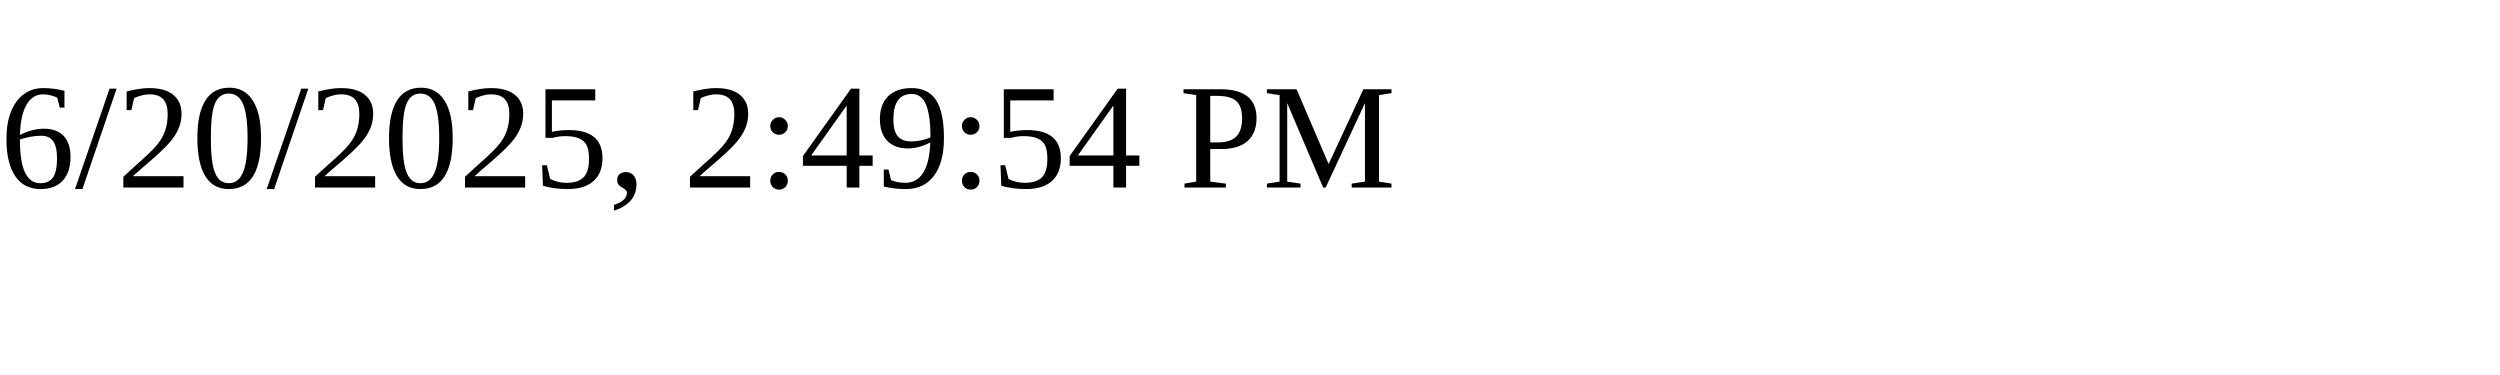
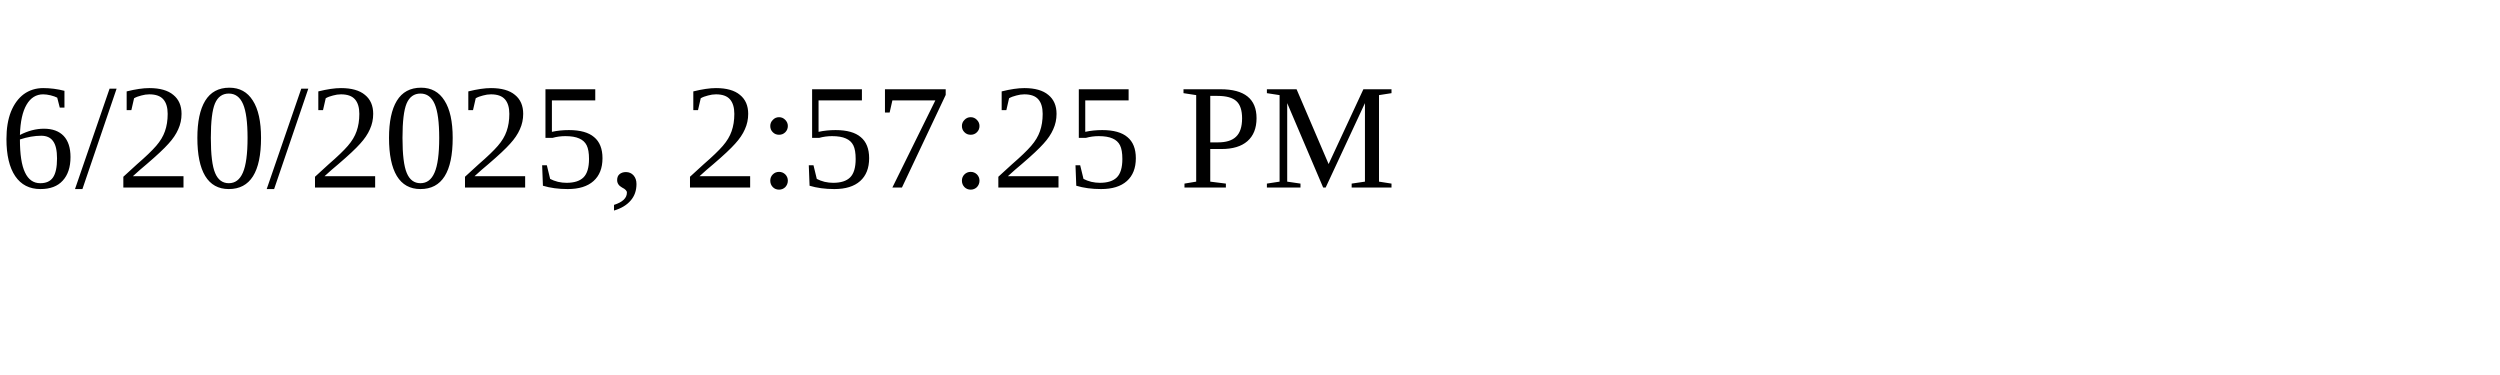
<svg xmlns="http://www.w3.org/2000/svg" height="30" width="200">
-   <text x="0" y="15">6/20/2025, 2:49:54 PM</text>
+   <text x="0" y="15">6/20/2025, 2:57:25 PM</text>
</svg>
